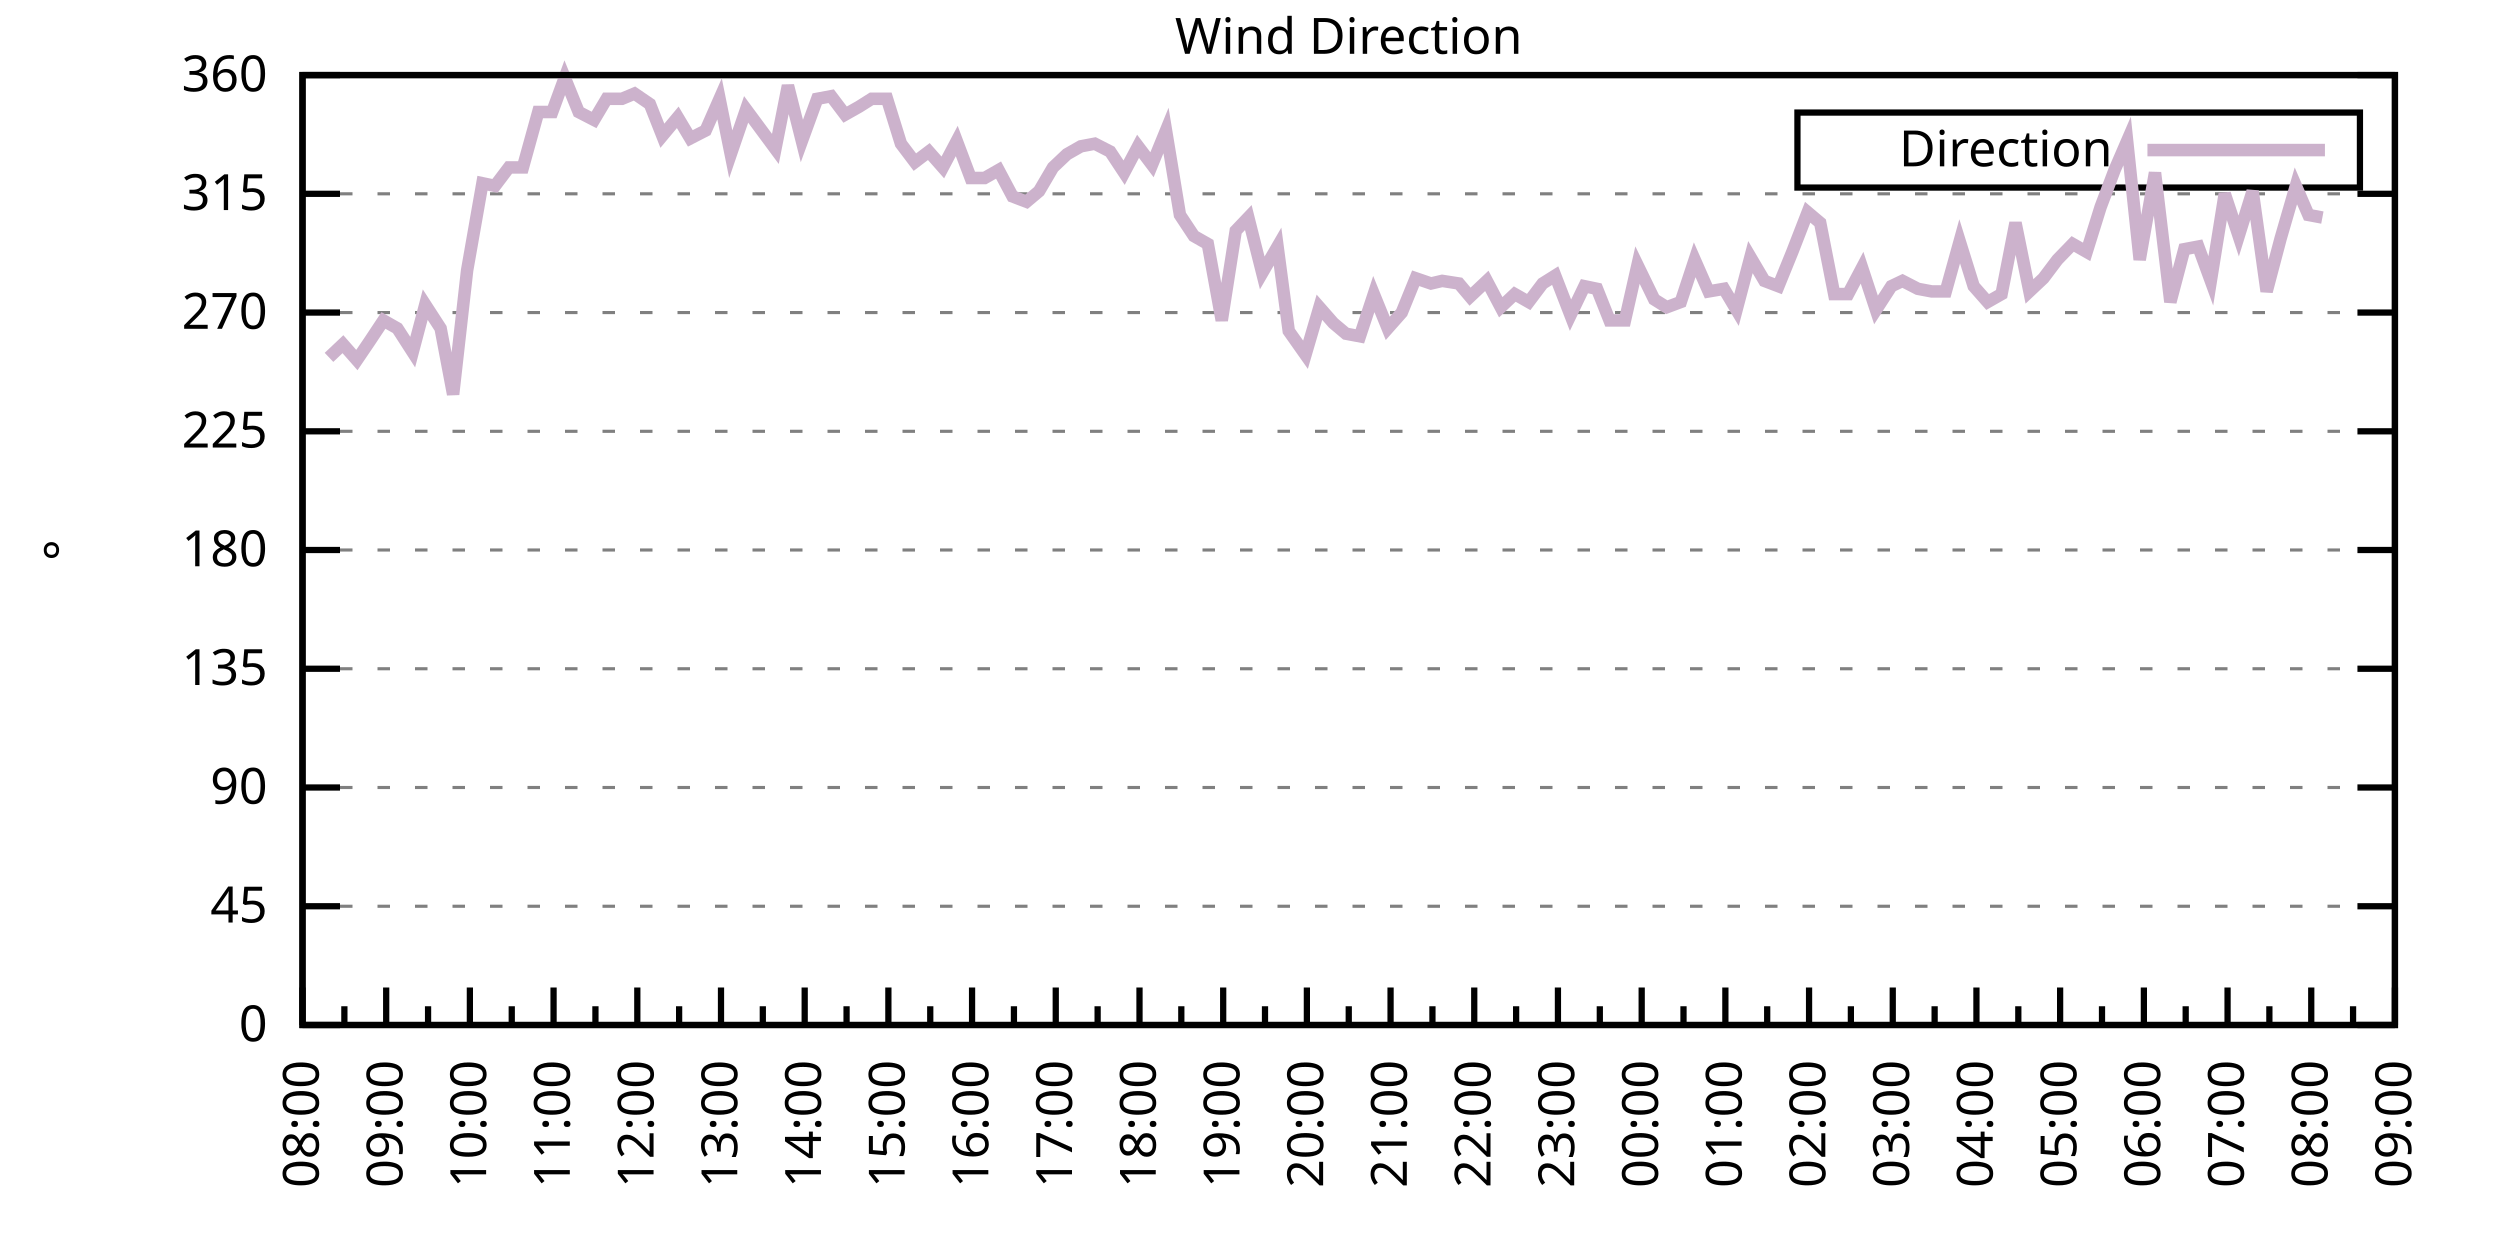
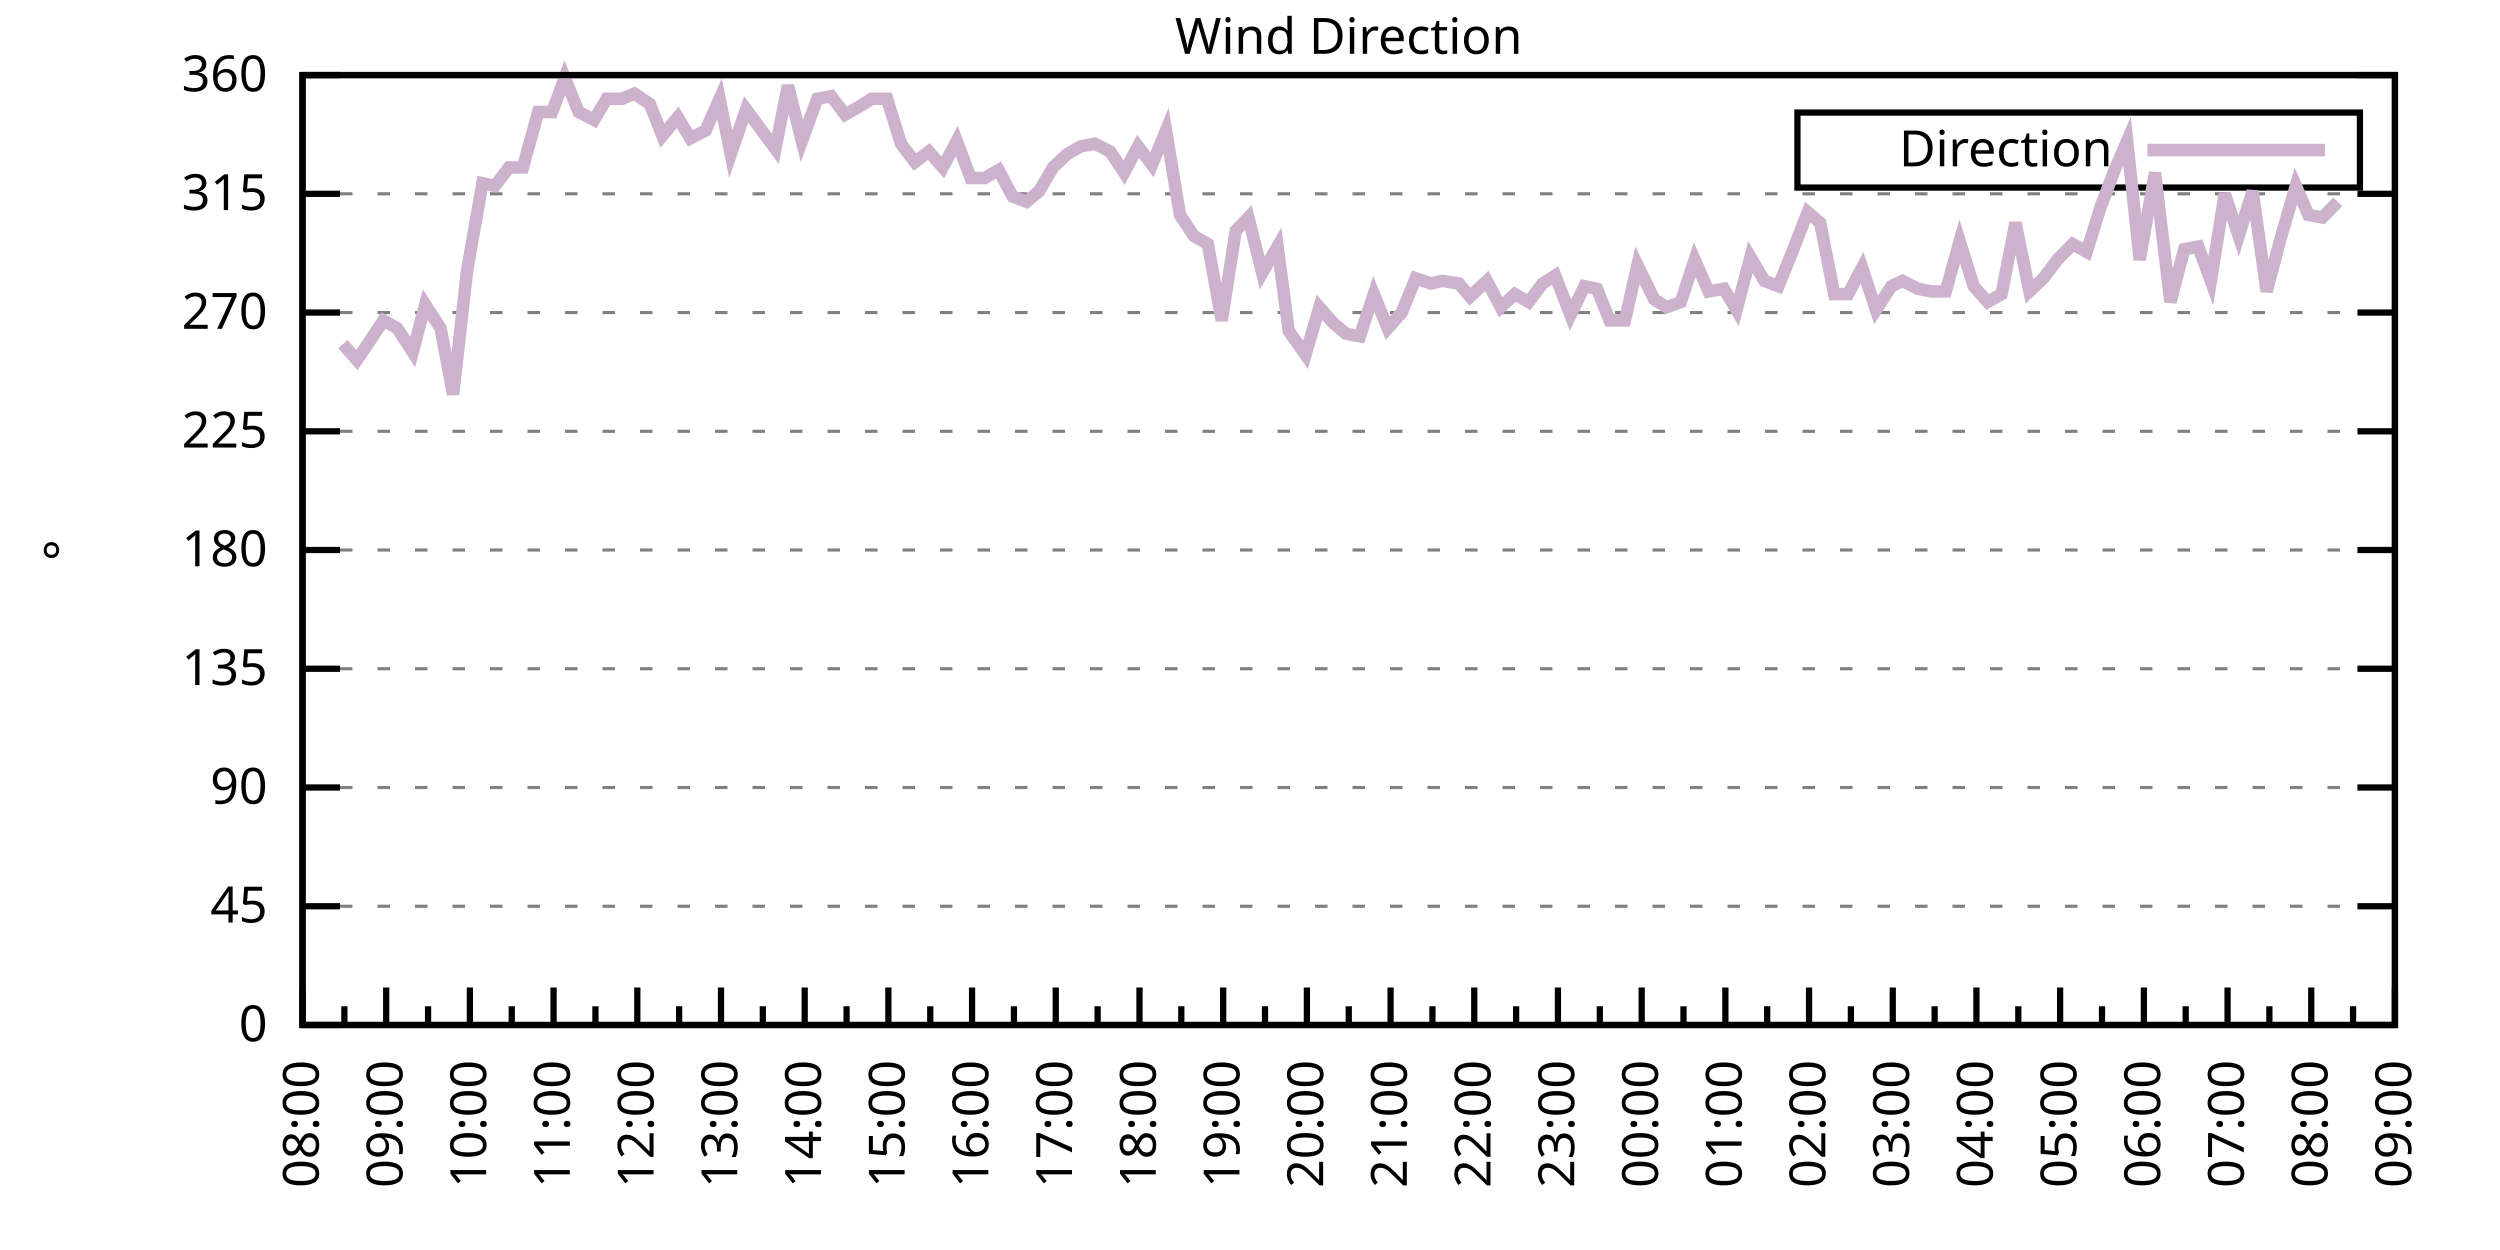
<svg xmlns="http://www.w3.org/2000/svg" xmlns:xlink="http://www.w3.org/1999/xlink" width="400" height="200" viewBox="0 0 400 200">
  <g id="gnuplot_canvas">
    <rect x="0" y="0" width="400" height="200" fill="none" />
    <defs>
      <circle id="gpDot" r="0.5" stroke-width="0.5" stroke="currentColor" />
      <path id="gpPt0" stroke-width="0.333" stroke="currentColor" d="M-1,0 h2 M0,-1 v2" />
      <path id="gpPt1" stroke-width="0.333" stroke="currentColor" d="M-1,-1 L1,1 M1,-1 L-1,1" />
      <path id="gpPt2" stroke-width="0.333" stroke="currentColor" d="M-1,0 L1,0 M0,-1 L0,1 M-1,-1 L1,1 M-1,1 L1,-1" />
      <rect id="gpPt3" stroke-width="0.333" stroke="currentColor" x="-1" y="-1" width="2" height="2" />
      <rect id="gpPt4" stroke-width="0.333" stroke="currentColor" fill="currentColor" x="-1" y="-1" width="2" height="2" />
      <circle id="gpPt5" stroke-width="0.333" stroke="currentColor" cx="0" cy="0" r="1" />
      <use xlink:href="#gpPt5" id="gpPt6" fill="currentColor" stroke="none" />
      <path id="gpPt7" stroke-width="0.333" stroke="currentColor" d="M0,-1.33 L-1.33,0.67 L1.33,0.67 z" />
      <use xlink:href="#gpPt7" id="gpPt8" fill="currentColor" stroke="none" />
      <use xlink:href="#gpPt7" id="gpPt9" stroke="currentColor" transform="rotate(180)" />
      <use xlink:href="#gpPt9" id="gpPt10" fill="currentColor" stroke="none" />
      <use xlink:href="#gpPt3" id="gpPt11" stroke="currentColor" transform="rotate(45)" />
      <use xlink:href="#gpPt11" id="gpPt12" fill="currentColor" stroke="none" />
      <path id="gpPt13" stroke-width="0.333" stroke="currentColor" d="M0,1.330 L1.265,0.411 L0.782,-1.067 L-0.782,-1.076 L-1.265,0.411 z" />
      <use xlink:href="#gpPt13" id="gpPt14" fill="currentColor" stroke="none" />
      <filter id="textbox" filterUnits="objectBoundingBox" x="0" y="0" height="1" width="1">
        <feFlood flood-color="white" flood-opacity="1" result="bgnd" />
        <feComposite in="SourceGraphic" in2="bgnd" operator="atop" />
      </filter>
      <filter id="greybox" filterUnits="objectBoundingBox" x="0" y="0" height="1" width="1">
        <feFlood flood-color="lightgrey" flood-opacity="1" result="grey" />
        <feComposite in="SourceGraphic" in2="grey" operator="atop" />
      </filter>
    </defs>
    <g fill="none" color="white" stroke="currentColor" stroke-width="1.00" stroke-linecap="butt" stroke-linejoin="miter">
</g>
    <g fill="none" color="black" stroke="currentColor" stroke-width="1.00" stroke-linecap="butt" stroke-linejoin="miter">
      <g stroke="none" shape-rendering="crispEdges">
        <polygon fill="rgb(255, 255, 255)" points="48.40,164.00 383.18,164.00 383.18,12.02 48.40,12.02 " />
      </g>
    </g>
    <g fill="none" color="black" stroke="currentColor" stroke-width="1.00" stroke-linecap="butt" stroke-linejoin="miter">
</g>
    <g fill="none" color="black" stroke="black" stroke-width="0.50" stroke-linecap="butt" stroke-linejoin="miter">
</g>
    <g fill="none" color="gray" stroke="currentColor" stroke-width="0.50" stroke-linecap="butt" stroke-linejoin="miter">
      <path stroke="gray" stroke-dasharray="2,4" class="gridline" d="M48.40,164.00 L383.19,164.00  " />
    </g>
    <g fill="none" color="gray" stroke="gray" stroke-width="1.00" stroke-linecap="butt" stroke-linejoin="miter">
</g>
    <g fill="none" color="black" stroke="currentColor" stroke-width="1.00" stroke-linecap="butt" stroke-linejoin="miter">
      <path stroke="black" d="M48.40,164.00 L54.40,164.00 M383.19,164.00 L377.19,164.00  " />
      <g transform="translate(42.80,166.60)" stroke="none" fill="black" font-family="Sans" font-size="8.00" text-anchor="end">
        <text>
          <tspan font-family="Sans"> 0</tspan>
        </text>
      </g>
    </g>
    <g fill="none" color="black" stroke="currentColor" stroke-width="1.00" stroke-linecap="butt" stroke-linejoin="miter">
</g>
    <g fill="none" color="black" stroke="black" stroke-width="0.50" stroke-linecap="butt" stroke-linejoin="miter">
</g>
    <g fill="none" color="gray" stroke="currentColor" stroke-width="0.50" stroke-linecap="butt" stroke-linejoin="miter">
      <path stroke="gray" stroke-dasharray="2,4" class="gridline" d="M48.40,145.00 L383.19,145.00  " />
    </g>
    <g fill="none" color="gray" stroke="gray" stroke-width="1.00" stroke-linecap="butt" stroke-linejoin="miter">
</g>
    <g fill="none" color="black" stroke="currentColor" stroke-width="1.00" stroke-linecap="butt" stroke-linejoin="miter">
      <path stroke="black" d="M48.40,145.00 L54.40,145.00 M383.19,145.00 L377.19,145.00  " />
      <g transform="translate(42.80,147.60)" stroke="none" fill="black" font-family="Sans" font-size="8.00" text-anchor="end">
        <text>
          <tspan font-family="Sans"> 45</tspan>
        </text>
      </g>
    </g>
    <g fill="none" color="black" stroke="currentColor" stroke-width="1.00" stroke-linecap="butt" stroke-linejoin="miter">
</g>
    <g fill="none" color="black" stroke="black" stroke-width="0.50" stroke-linecap="butt" stroke-linejoin="miter">
</g>
    <g fill="none" color="gray" stroke="currentColor" stroke-width="0.50" stroke-linecap="butt" stroke-linejoin="miter">
      <path stroke="gray" stroke-dasharray="2,4" class="gridline" d="M48.40,126.00 L383.19,126.00  " />
    </g>
    <g fill="none" color="gray" stroke="gray" stroke-width="1.00" stroke-linecap="butt" stroke-linejoin="miter">
</g>
    <g fill="none" color="black" stroke="currentColor" stroke-width="1.00" stroke-linecap="butt" stroke-linejoin="miter">
      <path stroke="black" d="M48.40,126.00 L54.40,126.00 M383.19,126.00 L377.19,126.00  " />
      <g transform="translate(42.80,128.60)" stroke="none" fill="black" font-family="Sans" font-size="8.00" text-anchor="end">
        <text>
          <tspan font-family="Sans"> 90</tspan>
        </text>
      </g>
    </g>
    <g fill="none" color="black" stroke="currentColor" stroke-width="1.00" stroke-linecap="butt" stroke-linejoin="miter">
</g>
    <g fill="none" color="black" stroke="black" stroke-width="0.50" stroke-linecap="butt" stroke-linejoin="miter">
</g>
    <g fill="none" color="gray" stroke="currentColor" stroke-width="0.50" stroke-linecap="butt" stroke-linejoin="miter">
      <path stroke="gray" stroke-dasharray="2,4" class="gridline" d="M48.40,107.00 L383.19,107.00  " />
    </g>
    <g fill="none" color="gray" stroke="gray" stroke-width="1.00" stroke-linecap="butt" stroke-linejoin="miter">
</g>
    <g fill="none" color="black" stroke="currentColor" stroke-width="1.00" stroke-linecap="butt" stroke-linejoin="miter">
      <path stroke="black" d="M48.40,107.00 L54.40,107.00 M383.19,107.00 L377.19,107.00  " />
      <g transform="translate(42.80,109.60)" stroke="none" fill="black" font-family="Sans" font-size="8.00" text-anchor="end">
        <text>
          <tspan font-family="Sans"> 135</tspan>
        </text>
      </g>
    </g>
    <g fill="none" color="black" stroke="currentColor" stroke-width="1.00" stroke-linecap="butt" stroke-linejoin="miter">
</g>
    <g fill="none" color="black" stroke="black" stroke-width="0.50" stroke-linecap="butt" stroke-linejoin="miter">
</g>
    <g fill="none" color="gray" stroke="currentColor" stroke-width="0.50" stroke-linecap="butt" stroke-linejoin="miter">
      <path stroke="gray" stroke-dasharray="2,4" class="gridline" d="M48.40,88.00 L383.19,88.00  " />
    </g>
    <g fill="none" color="gray" stroke="gray" stroke-width="1.00" stroke-linecap="butt" stroke-linejoin="miter">
</g>
    <g fill="none" color="black" stroke="currentColor" stroke-width="1.00" stroke-linecap="butt" stroke-linejoin="miter">
      <path stroke="black" d="M48.40,88.00 L54.40,88.00 M383.19,88.00 L377.19,88.00  " />
      <g transform="translate(42.80,90.60)" stroke="none" fill="black" font-family="Sans" font-size="8.00" text-anchor="end">
        <text>
          <tspan font-family="Sans"> 180</tspan>
        </text>
      </g>
    </g>
    <g fill="none" color="black" stroke="currentColor" stroke-width="1.00" stroke-linecap="butt" stroke-linejoin="miter">
</g>
    <g fill="none" color="black" stroke="black" stroke-width="0.50" stroke-linecap="butt" stroke-linejoin="miter">
</g>
    <g fill="none" color="gray" stroke="currentColor" stroke-width="0.50" stroke-linecap="butt" stroke-linejoin="miter">
      <path stroke="gray" stroke-dasharray="2,4" class="gridline" d="M48.40,69.01 L383.19,69.01  " />
    </g>
    <g fill="none" color="gray" stroke="gray" stroke-width="1.00" stroke-linecap="butt" stroke-linejoin="miter">
</g>
    <g fill="none" color="black" stroke="currentColor" stroke-width="1.00" stroke-linecap="butt" stroke-linejoin="miter">
      <path stroke="black" d="M48.40,69.01 L54.40,69.01 M383.19,69.01 L377.19,69.01  " />
      <g transform="translate(42.80,71.61)" stroke="none" fill="black" font-family="Sans" font-size="8.00" text-anchor="end">
        <text>
          <tspan font-family="Sans"> 225</tspan>
        </text>
      </g>
    </g>
    <g fill="none" color="black" stroke="currentColor" stroke-width="1.00" stroke-linecap="butt" stroke-linejoin="miter">
</g>
    <g fill="none" color="black" stroke="black" stroke-width="0.50" stroke-linecap="butt" stroke-linejoin="miter">
</g>
    <g fill="none" color="gray" stroke="currentColor" stroke-width="0.50" stroke-linecap="butt" stroke-linejoin="miter">
      <path stroke="gray" stroke-dasharray="2,4" class="gridline" d="M48.40,50.01 L383.19,50.01  " />
    </g>
    <g fill="none" color="gray" stroke="gray" stroke-width="1.00" stroke-linecap="butt" stroke-linejoin="miter">
</g>
    <g fill="none" color="black" stroke="currentColor" stroke-width="1.00" stroke-linecap="butt" stroke-linejoin="miter">
      <path stroke="black" d="M48.40,50.01 L54.40,50.01 M383.19,50.01 L377.19,50.01  " />
      <g transform="translate(42.80,52.61)" stroke="none" fill="black" font-family="Sans" font-size="8.00" text-anchor="end">
        <text>
          <tspan font-family="Sans"> 270</tspan>
        </text>
      </g>
    </g>
    <g fill="none" color="black" stroke="currentColor" stroke-width="1.00" stroke-linecap="butt" stroke-linejoin="miter">
</g>
    <g fill="none" color="black" stroke="black" stroke-width="0.50" stroke-linecap="butt" stroke-linejoin="miter">
</g>
    <g fill="none" color="gray" stroke="currentColor" stroke-width="0.50" stroke-linecap="butt" stroke-linejoin="miter">
      <path stroke="gray" stroke-dasharray="2,4" class="gridline" d="M48.40,31.01 L383.19,31.01  " />
    </g>
    <g fill="none" color="gray" stroke="gray" stroke-width="1.00" stroke-linecap="butt" stroke-linejoin="miter">
</g>
    <g fill="none" color="black" stroke="currentColor" stroke-width="1.00" stroke-linecap="butt" stroke-linejoin="miter">
      <path stroke="black" d="M48.40,31.01 L54.40,31.01 M383.19,31.01 L377.19,31.01  " />
      <g transform="translate(42.80,33.61)" stroke="none" fill="black" font-family="Sans" font-size="8.00" text-anchor="end">
        <text>
          <tspan font-family="Sans"> 315</tspan>
        </text>
      </g>
    </g>
    <g fill="none" color="black" stroke="currentColor" stroke-width="1.00" stroke-linecap="butt" stroke-linejoin="miter">
</g>
    <g fill="none" color="black" stroke="black" stroke-width="0.50" stroke-linecap="butt" stroke-linejoin="miter">
</g>
    <g fill="none" color="gray" stroke="currentColor" stroke-width="0.50" stroke-linecap="butt" stroke-linejoin="miter">
      <path stroke="gray" stroke-dasharray="2,4" class="gridline" d="M48.40,12.01 L383.19,12.01  " />
    </g>
    <g fill="none" color="gray" stroke="gray" stroke-width="1.00" stroke-linecap="butt" stroke-linejoin="miter">
</g>
    <g fill="none" color="black" stroke="currentColor" stroke-width="1.00" stroke-linecap="butt" stroke-linejoin="miter">
      <path stroke="black" d="M48.40,12.01 L54.40,12.01 M383.19,12.01 L377.19,12.01  " />
      <g transform="translate(42.80,14.61)" stroke="none" fill="black" font-family="Sans" font-size="8.00" text-anchor="end">
        <text>
          <tspan font-family="Sans"> 360</tspan>
        </text>
      </g>
    </g>
    <g fill="none" color="black" stroke="currentColor" stroke-width="1.00" stroke-linecap="butt" stroke-linejoin="miter">
      <path stroke="black" d="M48.40,164.00 L48.40,158.00  " />
      <g transform="translate(51.00,169.60) rotate(270)" stroke="none" fill="black" font-family="Sans" font-size="8.00" text-anchor="end">
        <text>
          <tspan font-family="Sans">08:00</tspan>
        </text>
      </g>
    </g>
    <g fill="none" color="black" stroke="currentColor" stroke-width="1.00" stroke-linecap="butt" stroke-linejoin="miter">
      <path stroke="black" d="M55.10,164.00 L55.10,161.00 M61.79,164.00 L61.79,158.00  " />
      <g transform="translate(64.39,169.60) rotate(270)" stroke="none" fill="black" font-family="Sans" font-size="8.00" text-anchor="end">
        <text>
          <tspan font-family="Sans">09:00</tspan>
        </text>
      </g>
    </g>
    <g fill="none" color="black" stroke="currentColor" stroke-width="1.00" stroke-linecap="butt" stroke-linejoin="miter">
      <path stroke="black" d="M68.49,164.00 L68.49,161.00 M75.18,164.00 L75.18,158.00  " />
      <g transform="translate(77.78,169.60) rotate(270)" stroke="none" fill="black" font-family="Sans" font-size="8.00" text-anchor="end">
        <text>
          <tspan font-family="Sans">10:00</tspan>
        </text>
      </g>
    </g>
    <g fill="none" color="black" stroke="currentColor" stroke-width="1.00" stroke-linecap="butt" stroke-linejoin="miter">
      <path stroke="black" d="M81.88,164.00 L81.88,161.00 M88.57,164.00 L88.57,158.00  " />
      <g transform="translate(91.17,169.60) rotate(270)" stroke="none" fill="black" font-family="Sans" font-size="8.00" text-anchor="end">
        <text>
          <tspan font-family="Sans">11:00</tspan>
        </text>
      </g>
    </g>
    <g fill="none" color="black" stroke="currentColor" stroke-width="1.00" stroke-linecap="butt" stroke-linejoin="miter">
      <path stroke="black" d="M95.27,164.00 L95.27,161.00 M101.97,164.00 L101.97,158.00  " />
      <g transform="translate(104.57,169.60) rotate(270)" stroke="none" fill="black" font-family="Sans" font-size="8.00" text-anchor="end">
        <text>
          <tspan font-family="Sans">12:00</tspan>
        </text>
      </g>
    </g>
    <g fill="none" color="black" stroke="currentColor" stroke-width="1.00" stroke-linecap="butt" stroke-linejoin="miter">
      <path stroke="black" d="M108.66,164.00 L108.66,161.00 M115.36,164.00 L115.36,158.00  " />
      <g transform="translate(117.96,169.60) rotate(270)" stroke="none" fill="black" font-family="Sans" font-size="8.00" text-anchor="end">
        <text>
          <tspan font-family="Sans">13:00</tspan>
        </text>
      </g>
    </g>
    <g fill="none" color="black" stroke="currentColor" stroke-width="1.00" stroke-linecap="butt" stroke-linejoin="miter">
      <path stroke="black" d="M122.05,164.00 L122.05,161.00 M128.75,164.00 L128.75,158.00  " />
      <g transform="translate(131.35,169.60) rotate(270)" stroke="none" fill="black" font-family="Sans" font-size="8.00" text-anchor="end">
        <text>
          <tspan font-family="Sans">14:00</tspan>
        </text>
      </g>
    </g>
    <g fill="none" color="black" stroke="currentColor" stroke-width="1.00" stroke-linecap="butt" stroke-linejoin="miter">
      <path stroke="black" d="M135.45,164.00 L135.45,161.00 M142.14,164.00 L142.14,158.00  " />
      <g transform="translate(144.74,169.60) rotate(270)" stroke="none" fill="black" font-family="Sans" font-size="8.00" text-anchor="end">
        <text>
          <tspan font-family="Sans">15:00</tspan>
        </text>
      </g>
    </g>
    <g fill="none" color="black" stroke="currentColor" stroke-width="1.00" stroke-linecap="butt" stroke-linejoin="miter">
      <path stroke="black" d="M148.84,164.00 L148.84,161.00 M155.53,164.00 L155.53,158.00  " />
      <g transform="translate(158.13,169.60) rotate(270)" stroke="none" fill="black" font-family="Sans" font-size="8.00" text-anchor="end">
        <text>
          <tspan font-family="Sans">16:00</tspan>
        </text>
      </g>
    </g>
    <g fill="none" color="black" stroke="currentColor" stroke-width="1.00" stroke-linecap="butt" stroke-linejoin="miter">
      <path stroke="black" d="M162.23,164.00 L162.23,161.00 M168.92,164.00 L168.92,158.00  " />
      <g transform="translate(171.52,169.60) rotate(270)" stroke="none" fill="black" font-family="Sans" font-size="8.00" text-anchor="end">
        <text>
          <tspan font-family="Sans">17:00</tspan>
        </text>
      </g>
    </g>
    <g fill="none" color="black" stroke="currentColor" stroke-width="1.00" stroke-linecap="butt" stroke-linejoin="miter">
      <path stroke="black" d="M175.62,164.00 L175.62,161.00 M182.32,164.00 L182.32,158.00  " />
      <g transform="translate(184.92,169.60) rotate(270)" stroke="none" fill="black" font-family="Sans" font-size="8.00" text-anchor="end">
        <text>
          <tspan font-family="Sans">18:00</tspan>
        </text>
      </g>
    </g>
    <g fill="none" color="black" stroke="currentColor" stroke-width="1.00" stroke-linecap="butt" stroke-linejoin="miter">
      <path stroke="black" d="M189.01,164.00 L189.01,161.00 M195.71,164.00 L195.71,158.00  " />
      <g transform="translate(198.31,169.60) rotate(270)" stroke="none" fill="black" font-family="Sans" font-size="8.00" text-anchor="end">
        <text>
          <tspan font-family="Sans">19:00</tspan>
        </text>
      </g>
    </g>
    <g fill="none" color="black" stroke="currentColor" stroke-width="1.00" stroke-linecap="butt" stroke-linejoin="miter">
      <path stroke="black" d="M202.40,164.00 L202.40,161.00 M209.10,164.00 L209.10,158.00  " />
      <g transform="translate(211.70,169.60) rotate(270)" stroke="none" fill="black" font-family="Sans" font-size="8.00" text-anchor="end">
        <text>
          <tspan font-family="Sans">20:00</tspan>
        </text>
      </g>
    </g>
    <g fill="none" color="black" stroke="currentColor" stroke-width="1.00" stroke-linecap="butt" stroke-linejoin="miter">
      <path stroke="black" d="M215.80,164.00 L215.80,161.00 M222.49,164.00 L222.49,158.00  " />
      <g transform="translate(225.09,169.60) rotate(270)" stroke="none" fill="black" font-family="Sans" font-size="8.00" text-anchor="end">
        <text>
          <tspan font-family="Sans">21:00</tspan>
        </text>
      </g>
    </g>
    <g fill="none" color="black" stroke="currentColor" stroke-width="1.00" stroke-linecap="butt" stroke-linejoin="miter">
      <path stroke="black" d="M229.19,164.00 L229.19,161.00 M235.88,164.00 L235.88,158.00  " />
      <g transform="translate(238.48,169.60) rotate(270)" stroke="none" fill="black" font-family="Sans" font-size="8.00" text-anchor="end">
        <text>
          <tspan font-family="Sans">22:00</tspan>
        </text>
      </g>
    </g>
    <g fill="none" color="black" stroke="currentColor" stroke-width="1.00" stroke-linecap="butt" stroke-linejoin="miter">
      <path stroke="black" d="M242.58,164.00 L242.58,161.00 M249.27,164.00 L249.27,158.00  " />
      <g transform="translate(251.87,169.60) rotate(270)" stroke="none" fill="black" font-family="Sans" font-size="8.00" text-anchor="end">
        <text>
          <tspan font-family="Sans">23:00</tspan>
        </text>
      </g>
    </g>
    <g fill="none" color="black" stroke="currentColor" stroke-width="1.00" stroke-linecap="butt" stroke-linejoin="miter">
      <path stroke="black" d="M255.97,164.00 L255.97,161.00 M262.67,164.00 L262.67,158.00  " />
      <g transform="translate(265.27,169.60) rotate(270)" stroke="none" fill="black" font-family="Sans" font-size="8.00" text-anchor="end">
        <text>
          <tspan font-family="Sans">00:00</tspan>
        </text>
      </g>
    </g>
    <g fill="none" color="black" stroke="currentColor" stroke-width="1.00" stroke-linecap="butt" stroke-linejoin="miter">
      <path stroke="black" d="M269.36,164.00 L269.36,161.00 M276.06,164.00 L276.06,158.00  " />
      <g transform="translate(278.66,169.60) rotate(270)" stroke="none" fill="black" font-family="Sans" font-size="8.00" text-anchor="end">
        <text>
          <tspan font-family="Sans">01:00</tspan>
        </text>
      </g>
    </g>
    <g fill="none" color="black" stroke="currentColor" stroke-width="1.00" stroke-linecap="butt" stroke-linejoin="miter">
      <path stroke="black" d="M282.75,164.00 L282.75,161.00 M289.45,164.00 L289.45,158.00  " />
      <g transform="translate(292.05,169.60) rotate(270)" stroke="none" fill="black" font-family="Sans" font-size="8.00" text-anchor="end">
        <text>
          <tspan font-family="Sans">02:00</tspan>
        </text>
      </g>
    </g>
    <g fill="none" color="black" stroke="currentColor" stroke-width="1.00" stroke-linecap="butt" stroke-linejoin="miter">
      <path stroke="black" d="M296.14,164.00 L296.14,161.00 M302.84,164.00 L302.84,158.00  " />
      <g transform="translate(305.44,169.60) rotate(270)" stroke="none" fill="black" font-family="Sans" font-size="8.00" text-anchor="end">
        <text>
          <tspan font-family="Sans">03:00</tspan>
        </text>
      </g>
    </g>
    <g fill="none" color="black" stroke="currentColor" stroke-width="1.00" stroke-linecap="butt" stroke-linejoin="miter">
      <path stroke="black" d="M309.54,164.00 L309.54,161.00 M316.23,164.00 L316.23,158.00  " />
      <g transform="translate(318.83,169.60) rotate(270)" stroke="none" fill="black" font-family="Sans" font-size="8.00" text-anchor="end">
        <text>
          <tspan font-family="Sans">04:00</tspan>
        </text>
      </g>
    </g>
    <g fill="none" color="black" stroke="currentColor" stroke-width="1.00" stroke-linecap="butt" stroke-linejoin="miter">
      <path stroke="black" d="M322.93,164.00 L322.93,161.00 M329.62,164.00 L329.62,158.00  " />
      <g transform="translate(332.22,169.60) rotate(270)" stroke="none" fill="black" font-family="Sans" font-size="8.00" text-anchor="end">
        <text>
          <tspan font-family="Sans">05:00</tspan>
        </text>
      </g>
    </g>
    <g fill="none" color="black" stroke="currentColor" stroke-width="1.00" stroke-linecap="butt" stroke-linejoin="miter">
      <path stroke="black" d="M336.32,164.00 L336.32,161.00 M343.02,164.00 L343.02,158.00  " />
      <g transform="translate(345.62,169.60) rotate(270)" stroke="none" fill="black" font-family="Sans" font-size="8.00" text-anchor="end">
        <text>
          <tspan font-family="Sans">06:00</tspan>
        </text>
      </g>
    </g>
    <g fill="none" color="black" stroke="currentColor" stroke-width="1.00" stroke-linecap="butt" stroke-linejoin="miter">
      <path stroke="black" d="M349.71,164.00 L349.71,161.00 M356.41,164.00 L356.41,158.00  " />
      <g transform="translate(359.01,169.60) rotate(270)" stroke="none" fill="black" font-family="Sans" font-size="8.00" text-anchor="end">
        <text>
          <tspan font-family="Sans">07:00</tspan>
        </text>
      </g>
    </g>
    <g fill="none" color="black" stroke="currentColor" stroke-width="1.00" stroke-linecap="butt" stroke-linejoin="miter">
      <path stroke="black" d="M363.10,164.00 L363.10,161.00 M369.80,164.00 L369.80,158.00  " />
      <g transform="translate(372.40,169.60) rotate(270)" stroke="none" fill="black" font-family="Sans" font-size="8.00" text-anchor="end">
        <text>
          <tspan font-family="Sans">08:00</tspan>
        </text>
      </g>
    </g>
    <g fill="none" color="black" stroke="currentColor" stroke-width="1.00" stroke-linecap="butt" stroke-linejoin="miter">
      <path stroke="black" d="M376.49,164.00 L376.49,161.00 M383.19,164.00 L383.19,158.00  " />
      <g transform="translate(385.79,169.60) rotate(270)" stroke="none" fill="black" font-family="Sans" font-size="8.00" text-anchor="end">
        <text>
          <tspan font-family="Sans">09:00</tspan>
        </text>
      </g>
    </g>
    <g fill="none" color="black" stroke="currentColor" stroke-width="1.00" stroke-linecap="butt" stroke-linejoin="miter">
</g>
    <g fill="none" color="black" stroke="currentColor" stroke-width="1.00" stroke-linecap="butt" stroke-linejoin="miter">
      <path stroke="black" d="M48.40,12.01 L48.40,164.00 L383.19,164.00 L383.19,12.01 L48.40,12.01 Z  " />
    </g>
    <g fill="none" color="black" stroke="currentColor" stroke-width="1.00" stroke-linecap="butt" stroke-linejoin="miter">
      <g transform="translate(12.80,88.01) rotate(270)" stroke="none" fill="black" font-family="Sans" font-size="8.00" text-anchor="middle">
        <text>
          <tspan font-family="Sans">°</tspan>
        </text>
      </g>
    </g>
    <g fill="none" color="black" stroke="currentColor" stroke-width="1.00" stroke-linecap="butt" stroke-linejoin="miter">
</g>
    <g fill="none" color="black" stroke="currentColor" stroke-width="1.00" stroke-linecap="butt" stroke-linejoin="miter">
      <path stroke="black" d="M287.59,30.01 L287.59,18.01 L377.59,18.01 L377.59,30.01 L287.59,30.01 Z  " />
    </g>
    <g id="Wind_direction_plot_1">
      <g fill="none" color="white" stroke="black" stroke-width="2.00" stroke-linecap="butt" stroke-linejoin="miter">
</g>
      <g fill="none" color="black" stroke="currentColor" stroke-width="2.00" stroke-linecap="butt" stroke-linejoin="miter">
        <g transform="translate(337.99,26.61)" stroke="none" fill="black" font-family="Sans" font-size="8.00" text-anchor="end">
          <text>
            <tspan font-family="Sans">Direction</tspan>
          </text>
        </g>
      </g>
      <g fill="none" color="black" stroke="currentColor" stroke-width="2.00" stroke-linecap="butt" stroke-linejoin="miter">
-         <path stroke="rgb(204, 178, 204)" d="M343.59,24.01 L371.99,24.01 M52.64,57.18 L54.87,55.07 L57.10,57.61 L59.11,54.65 L61.35,51.27 L63.58,52.54   L66.03,56.34 L68.04,48.74 L70.50,52.54 L72.50,63.10 L74.74,43.25 L77.19,29.32 L79.20,29.74 L81.43,26.79   L83.66,26.79 L86.12,17.92 L88.35,17.92 L90.36,12.43 L92.59,17.92 L95.05,19.19 L97.06,15.81 L99.51,15.81   L101.52,14.97 L103.98,16.65 L105.98,21.72 L108.44,18.77 L110.45,22.14 L112.90,20.88 L115.13,15.81 L116.92,24.68   L119.38,17.50 L124.06,23.83 L126.07,13.70 L128.30,22.56 L130.76,15.81 L132.99,15.39 L135.22,18.34 L137.45,17.08   L139.46,15.81 L141.92,15.81 L144.15,22.99 L146.38,25.94 L148.61,24.25 L150.85,26.79 L153.08,22.56 L155.31,28.48   L157.54,28.48 L159.77,27.21 L162.01,31.43 L164.24,32.28 L166.25,30.59 L168.48,26.79 L170.71,24.68 L172.94,23.41   L175.17,22.99 L177.63,24.25 L179.86,27.63 L182.09,23.41 L184.32,26.36 L186.56,20.88 L188.79,34.39 L191.02,37.76   L193.25,39.03 L195.48,51.27 L197.72,36.92 L199.73,34.81 L201.96,43.67 L204.41,39.45 L206.20,52.96 L208.88,56.76   L211.11,49.16 L213.34,51.70 L215.35,53.39 L217.58,53.81 L219.81,47.05 L222.04,52.54 L224.28,50.01 L226.51,44.52   L228.96,45.36 L230.75,44.94 L233.43,45.36 L235.21,47.47 L237.89,44.94 L240.12,49.16 L242.36,47.05 L244.59,48.32   L246.82,45.36 L248.83,44.10 L251.28,50.43 L253.51,45.79 L255.52,46.21 L257.53,51.27 L259.99,51.27 L262.00,42.41   L264.67,47.90 L266.68,49.16 L268.92,48.32 L271.15,41.56 L273.38,46.63 L275.83,46.21 L277.84,49.59 L280.07,41.14   L282.31,44.94 L284.54,45.79 L286.77,40.30 L289.23,33.96 L291.23,35.65 L293.47,47.05 L295.70,47.05 L297.93,42.83   L300.16,49.59 L302.62,45.79 L304.40,44.94 L306.86,46.21 L309.09,46.63 L311.32,46.63 L313.55,38.61 L315.79,45.79   L318.02,48.32 L320.25,47.05 L322.48,35.65 L324.71,46.63 L326.95,44.52 L329.18,41.56 L331.63,39.03 L333.86,40.30   L336.10,33.12 L338.33,27.21 L340.34,22.56 L342.35,41.56 L344.80,27.63 L347.26,48.32 L349.49,39.87 L351.72,39.45   L353.73,44.94 L355.96,31.01 L358.19,37.76 L360.42,30.59 L362.66,46.63 L364.89,38.19 L367.34,29.74 L369.35,34.39   L371.58,34.81  " />
+         <path stroke="rgb(204, 178, 204)" d="M343.59,24.01 L371.99,24.01 M54.87,55.07 L57.10,57.61 L59.11,54.65 L61.35,51.27 L63.58,52.54 L66.03,56.34   L68.04,48.74 L70.50,52.54 L72.50,63.10 L74.74,43.25 L77.19,29.32 L79.20,29.74 L81.43,26.79 L83.66,26.79   L86.12,17.92 L88.35,17.92 L90.36,12.43 L92.59,17.92 L95.05,19.19 L97.06,15.81 L99.51,15.81 L101.52,14.97   L103.98,16.65 L105.98,21.72 L108.44,18.77 L110.45,22.14 L112.90,20.88 L115.13,15.81 L116.92,24.68 L119.38,17.50   L124.06,23.83 L126.07,13.70 L128.30,22.56 L130.76,15.81 L132.99,15.39 L135.22,18.34 L137.45,17.08 L139.46,15.81   L141.92,15.81 L144.15,22.99 L146.38,25.94 L148.61,24.25 L150.85,26.79 L153.08,22.56 L155.31,28.48 L157.54,28.48   L159.77,27.21 L162.01,31.43 L164.24,32.28 L166.25,30.59 L168.48,26.79 L170.71,24.68 L172.94,23.41 L175.17,22.99   L177.63,24.25 L179.86,27.63 L182.09,23.41 L184.32,26.36 L186.56,20.88 L188.79,34.39 L191.02,37.76 L193.25,39.03   L195.48,51.27 L197.72,36.92 L199.73,34.81 L201.96,43.67 L204.41,39.45 L206.20,52.96 L208.88,56.76 L211.11,49.16   L213.34,51.70 L215.35,53.39 L217.58,53.81 L219.81,47.05 L222.04,52.54 L224.28,50.01 L226.51,44.52 L228.96,45.36   L230.75,44.94 L233.43,45.36 L235.21,47.47 L237.89,44.94 L240.12,49.16 L242.36,47.05 L244.59,48.32 L246.82,45.36   L248.83,44.10 L251.28,50.43 L253.51,45.79 L255.52,46.21 L257.53,51.27 L259.99,51.27 L262.00,42.41 L264.67,47.90   L266.68,49.16 L268.92,48.32 L271.15,41.56 L273.38,46.63 L275.83,46.21 L277.84,49.59 L280.07,41.14 L282.31,44.94   L284.54,45.79 L286.77,40.30 L289.23,33.96 L291.23,35.65 L293.47,47.05 L295.70,47.05 L297.93,42.83 L300.16,49.59   L302.62,45.79 L304.40,44.94 L306.86,46.21 L309.09,46.63 L311.32,46.63 L313.55,38.61 L315.79,45.79 L318.02,48.32   L320.25,47.05 L322.48,35.65 L324.71,46.63 L326.95,44.52 L329.18,41.56 L331.63,39.03 L333.86,40.30 L336.10,33.12   L338.33,27.21 L340.34,22.56 L342.35,41.56 L344.80,27.63 L347.26,48.32 L349.49,39.87 L351.72,39.45 L353.73,44.94   L355.96,31.01 L358.19,37.76 L360.42,30.59 L362.66,46.63 L364.89,38.19 L367.34,29.74 L369.35,34.39 L371.58,34.81   L374.04,32.28  " />
      </g>
    </g>
    <g fill="none" color="black" stroke="currentColor" stroke-width="2.00" stroke-linecap="butt" stroke-linejoin="miter">
</g>
    <g fill="none" color="black" stroke="black" stroke-width="1.00" stroke-linecap="butt" stroke-linejoin="miter">
</g>
    <g fill="none" color="black" stroke="currentColor" stroke-width="1.00" stroke-linecap="butt" stroke-linejoin="miter">
      <path stroke="black" d="M48.40,12.01 L48.40,164.00 L383.19,164.00 L383.19,12.01 L48.40,12.01 Z  " />
    </g>
    <g fill="none" color="black" stroke="currentColor" stroke-width="1.00" stroke-linecap="butt" stroke-linejoin="miter">
      <g transform="translate(215.79,8.61)" stroke="none" fill="black" font-family="Sans" font-size="8.00" text-anchor="middle">
        <text>
          <tspan font-family="Sans">Wind Direction</tspan>
        </text>
      </g>
    </g>
    <g fill="none" color="black" stroke="currentColor" stroke-width="1.00" stroke-linecap="butt" stroke-linejoin="miter">
</g>
  </g>
</svg>
